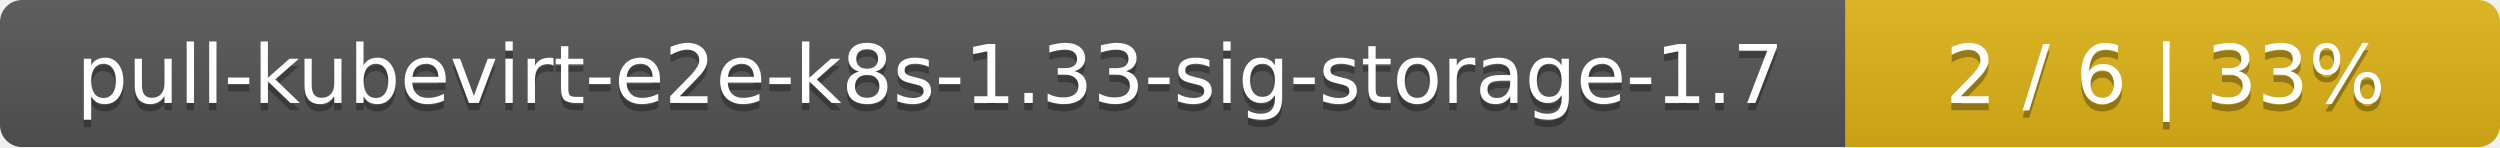
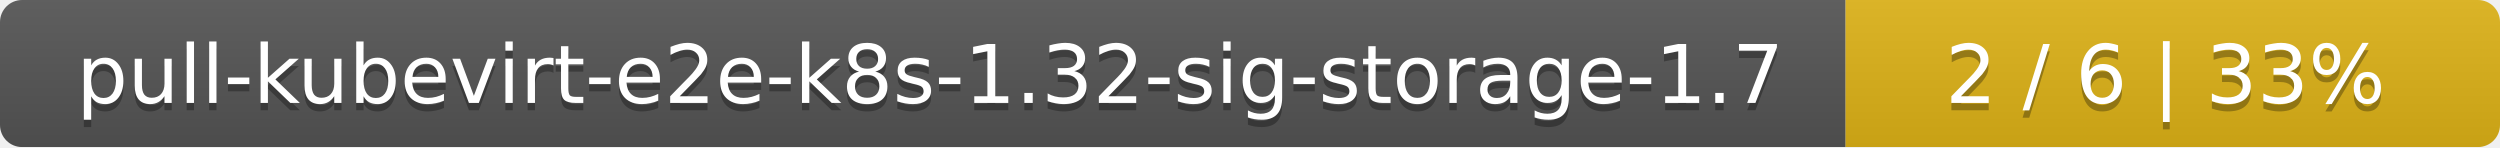
<svg xmlns="http://www.w3.org/2000/svg" width="340" height="20">
  <linearGradient id="smooth" x2="0" y2="100%">
    <stop offset="0" stop-color="#bbb" stop-opacity=".1" />
    <stop offset="1" stop-opacity=".1" />
  </linearGradient>
  <mask id="round">
    <rect width="340" height="20" rx="3" fill="#fff" />
  </mask>
  <g mask="url(#round)">
    <rect width="251" height="20" fill="#555" />
    <rect x="251" width="89" height="20" fill="#dfb317" />
    <rect width="340" height="20" fill="url(#smooth)" />
  </g>
  <g fill="#fff" text-anchor="middle" font-family="DejaVu Sans,Verdana,Geneva,sans-serif" font-size="11">
-     <text x="126.5" y="15" fill="#010101" fill-opacity=".3">pull-kubevirt-e2e-k8s-1.33-sig-storage-1.7</text>
-     <text x="126.5" y="14">pull-kubevirt-e2e-k8s-1.33-sig-storage-1.7</text>
+     <text x="126.5" y="15" fill="#010101" fill-opacity=".3">pull-kubevirt-e2e-k8s-1.32-sig-storage-1.7</text>
+     <text x="126.5" y="14">pull-kubevirt-e2e-k8s-1.32-sig-storage-1.7</text>
    <text x="294.5" y="15" fill="#010101" fill-opacity=".3">2 / 6    |    33%</text>
    <text x="294.5" y="14">2 / 6    |    33%</text>
  </g>
</svg>
